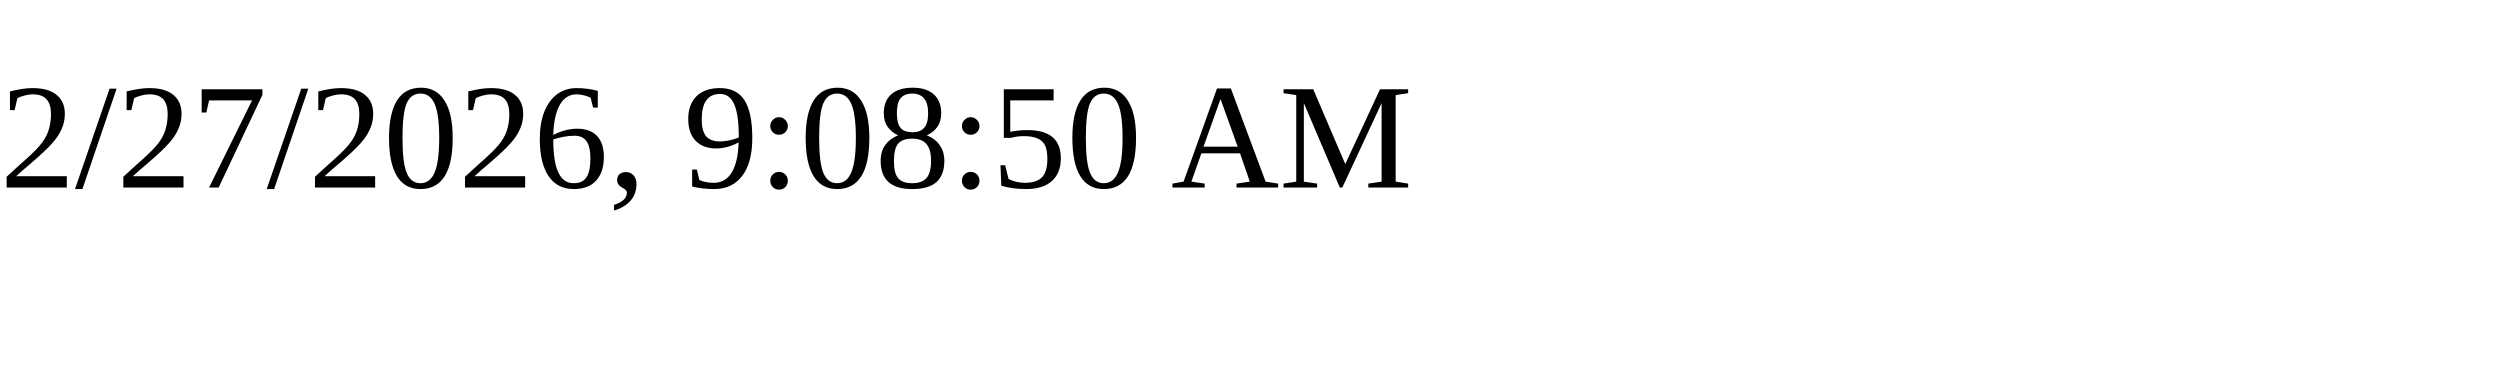
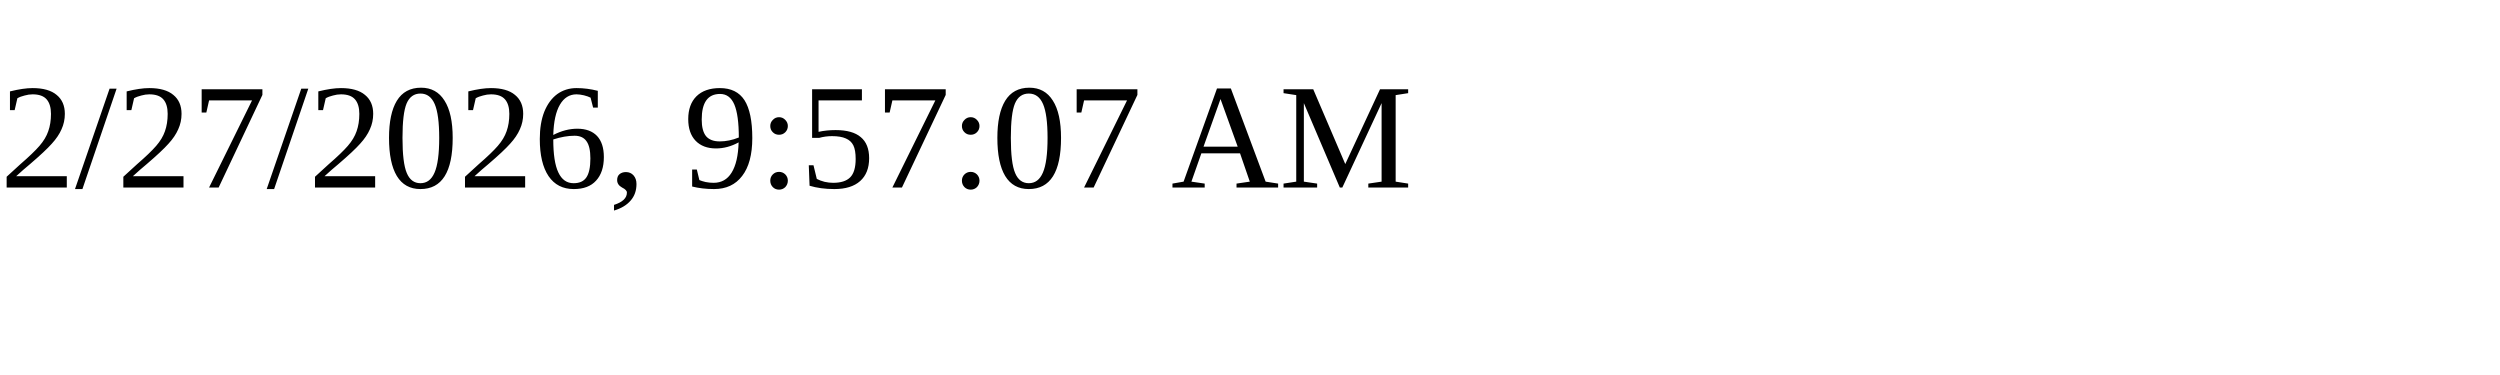
<svg xmlns="http://www.w3.org/2000/svg" height="30" width="200">
-   <text x="0" y="15">2/27/2026, 9:08:50 AM</text>
+   <text x="0" y="15">2/27/2026, 9:57:07 AM</text>
</svg>
